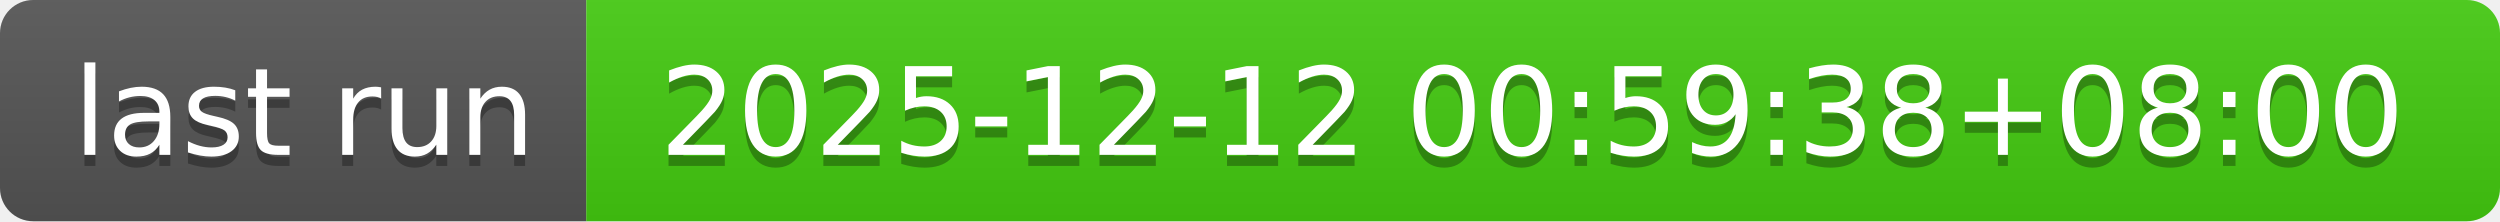
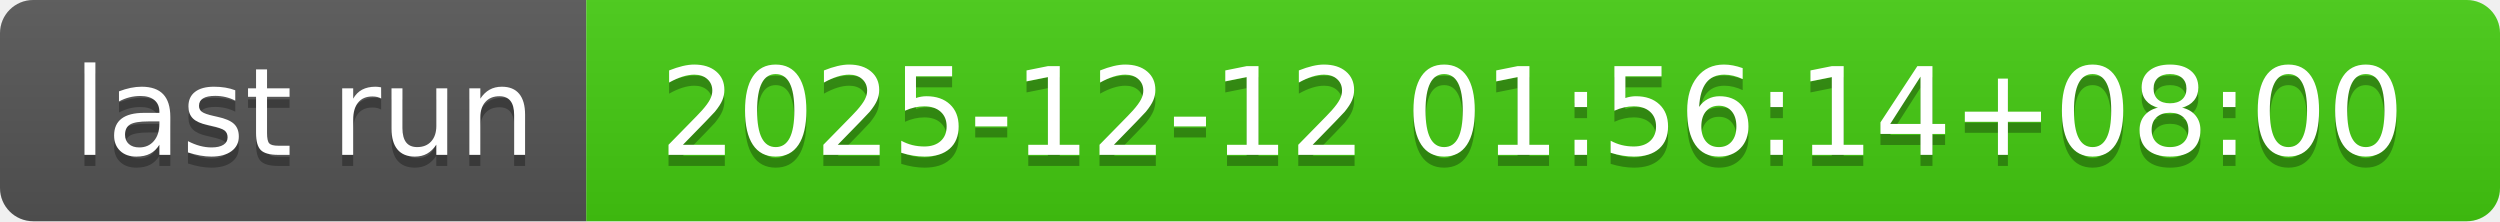
- <svg xmlns="http://www.w3.org/2000/svg" width="226" height="20" role="img" aria-label="last run: 2025-12-12 00:59:38+08:00">
+ <svg xmlns="http://www.w3.org/2000/svg" width="226" height="20" role="img" aria-label="last run: 2025-12-12 01:56:14+08:00">
  <linearGradient id="s" x2="0" y2="100%">
    <stop offset="0" stop-color="#bbb" stop-opacity=".1" />
    <stop offset="1" stop-opacity=".1" />
  </linearGradient>
  <clipPath id="r">
    <rect width="226" height="20" rx="3" fill="#fff" />
  </clipPath>
  <g clip-path="url(#r)">
    <rect width="53" height="20" fill="#555" />
    <rect x="53" width="173" height="20" fill="#4c1" />
    <rect width="226" height="20" fill="url(#s)" />
  </g>
  <g fill="#fff" text-anchor="middle" font-family="Verdana,Geneva,DejaVu Sans,sans-serif" text-rendering="geometricPrecision" font-size="110">
    <text aria-hidden="true" x="275" y="150" fill="#010101" fill-opacity=".3" transform="scale(.1)" textLength="430">last run</text>
    <text x="275" y="140" transform="scale(.1)" fill="#fff" textLength="430">last run</text>
-     <text aria-hidden="true" x="1385" y="150" fill="#010101" fill-opacity=".3" transform="scale(.1)" textLength="1630">2025-12-12 00:59:38+08:00</text>
-     <text x="1385" y="140" transform="scale(.1)" fill="#fff" textLength="1630">2025-12-12 00:59:38+08:00</text>
+     <text aria-hidden="true" x="1385" y="150" fill="#010101" fill-opacity=".3" transform="scale(.1)" textLength="1630">2025-12-12 01:56:14+08:00</text>
+     <text x="1385" y="140" transform="scale(.1)" fill="#fff" textLength="1630">2025-12-12 01:56:14+08:00</text>
  </g>
</svg>
